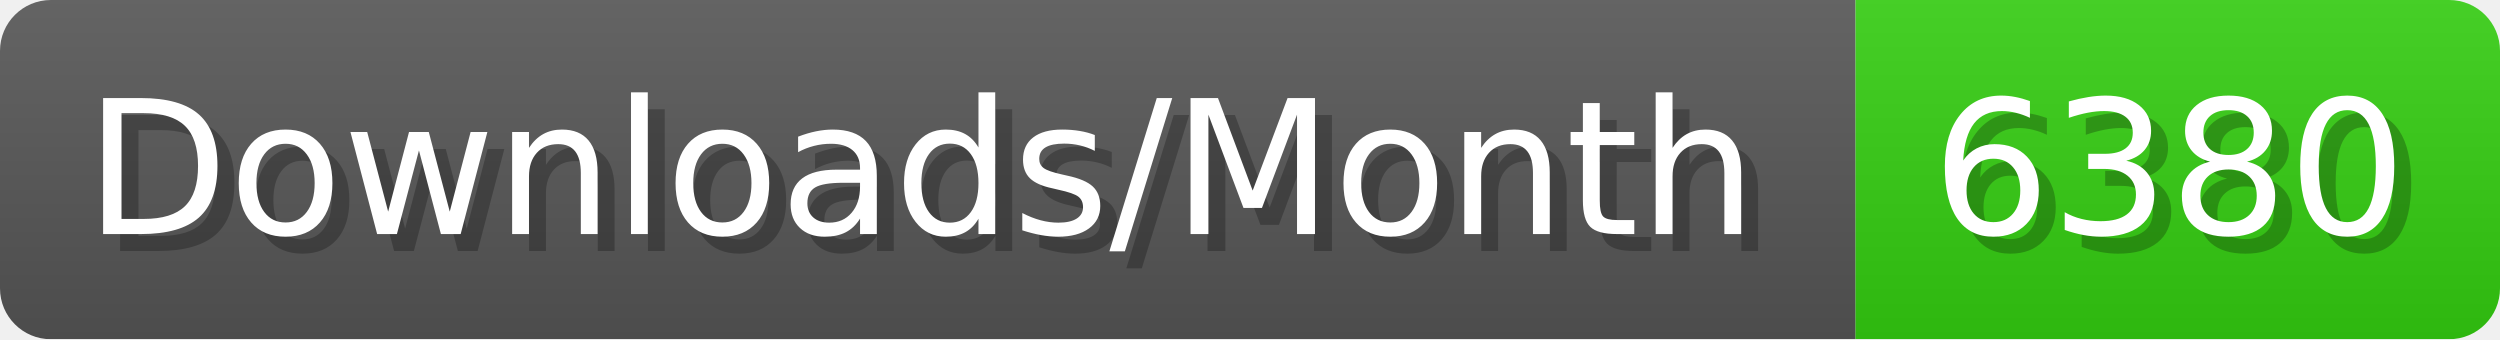
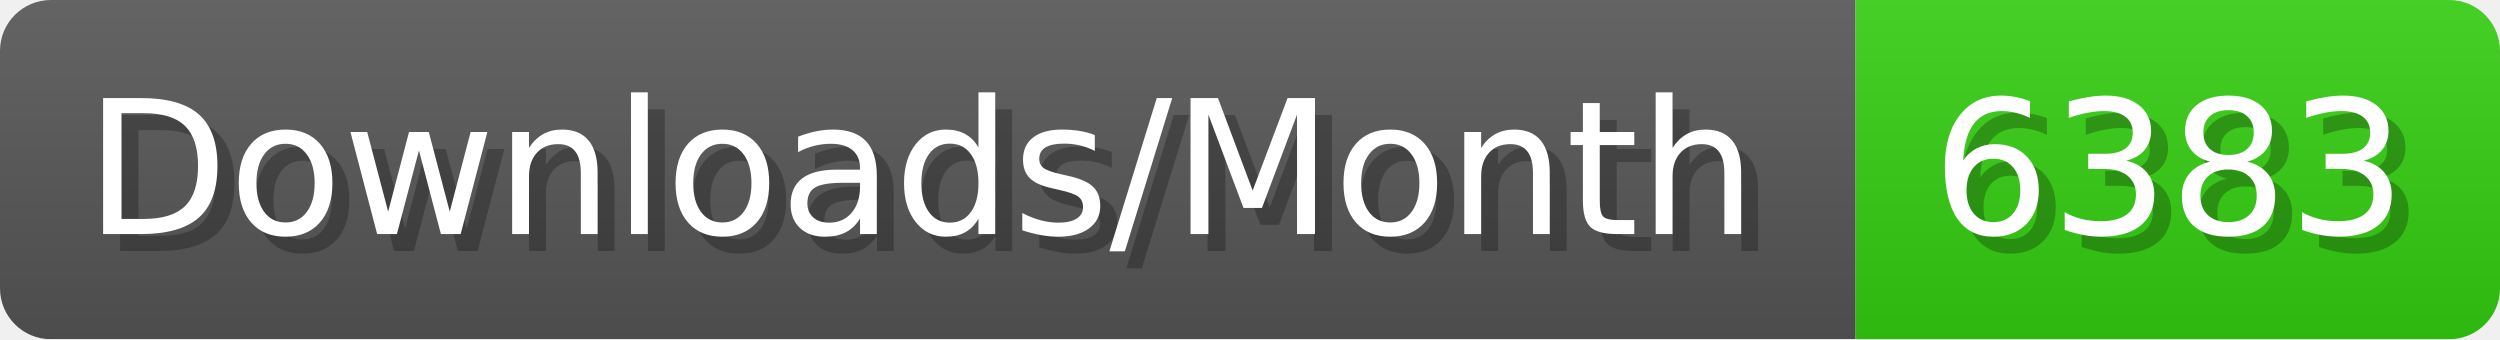
- <svg xmlns="http://www.w3.org/2000/svg" width="147.4" height="20" viewBox="0 0 1474 200" role="img" aria-label="Downloads/Month: 6380">
+ <svg xmlns="http://www.w3.org/2000/svg" width="147.4" height="20" viewBox="0 0 1474 200" role="img" aria-label="Downloads/Month: 6383">
  <linearGradient id="YlXUI" x2="0" y2="100%">
    <stop offset="0" stop-opacity=".1" stop-color="#EEE" />
    <stop offset="1" stop-opacity=".1" />
  </linearGradient>
  <mask id="JHhop">
    <rect width="1474" height="200" rx="30" fill="#FFF" />
  </mask>
  <g mask="url(#JHhop)">
    <rect width="1094" height="200" fill="#555" />
    <rect width="380" height="200" fill="#3C1" x="1094" />
    <rect width="1474" height="200" fill="url(#YlXUI)" />
  </g>
  <g aria-hidden="true" fill="#fff" text-anchor="start" font-family="Verdana,DejaVu Sans,sans-serif" font-size="110">
    <text x="60" y="148" textLength="994" fill="#000" opacity="0.25">Downloads/Month</text>
    <text x="50" y="138" textLength="994">Downloads/Month</text>
-     <text x="1149" y="148" textLength="280" fill="#000" opacity="0.25">6380</text>
-     <text x="1139" y="138" textLength="280">6380</text>
+     <text x="1149" y="148" textLength="280" fill="#000" opacity="0.25">6383</text>
+     <text x="1139" y="138" textLength="280">6383</text>
  </g>
</svg>
